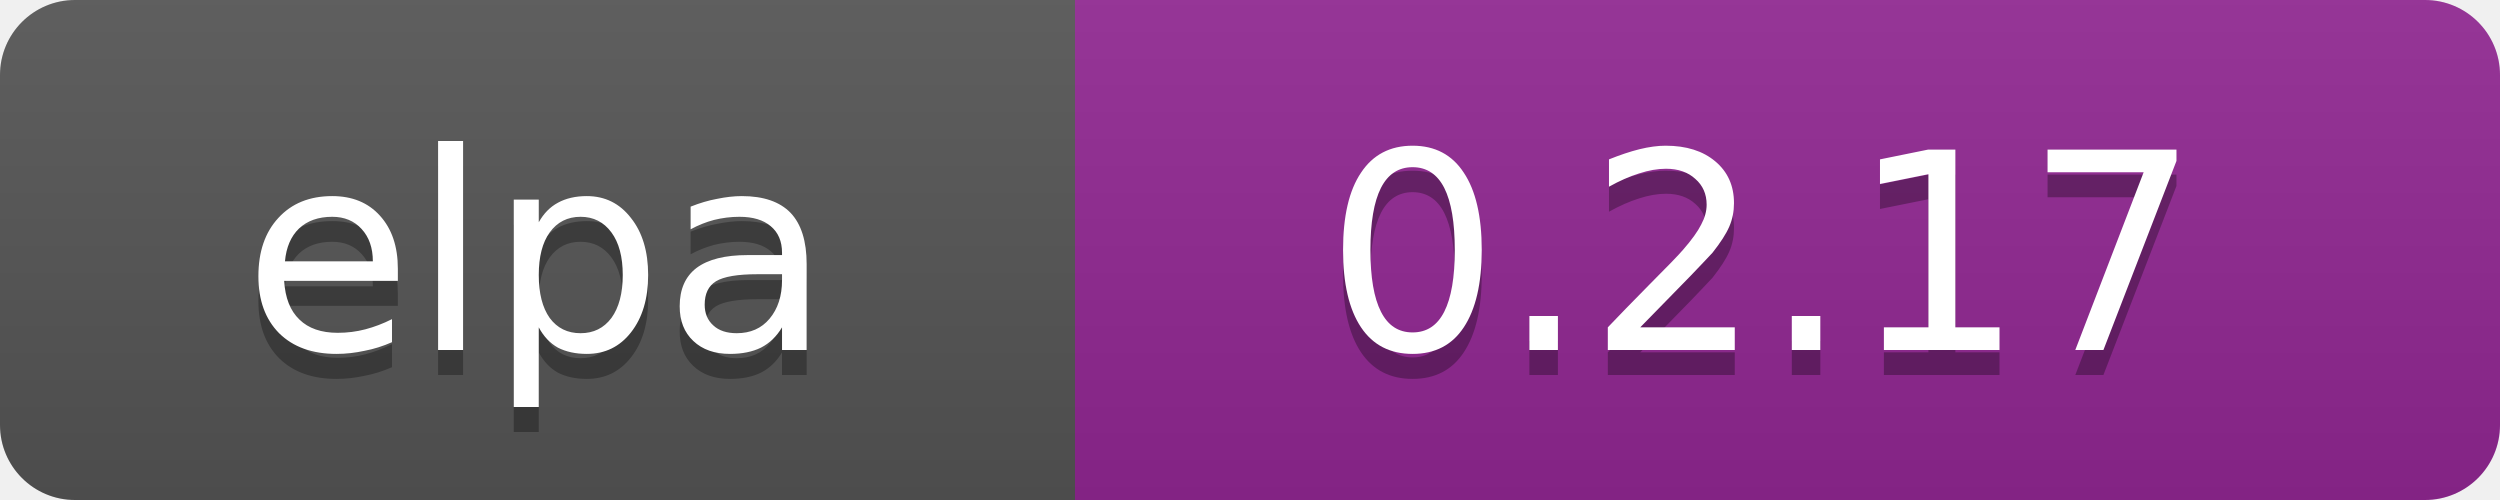
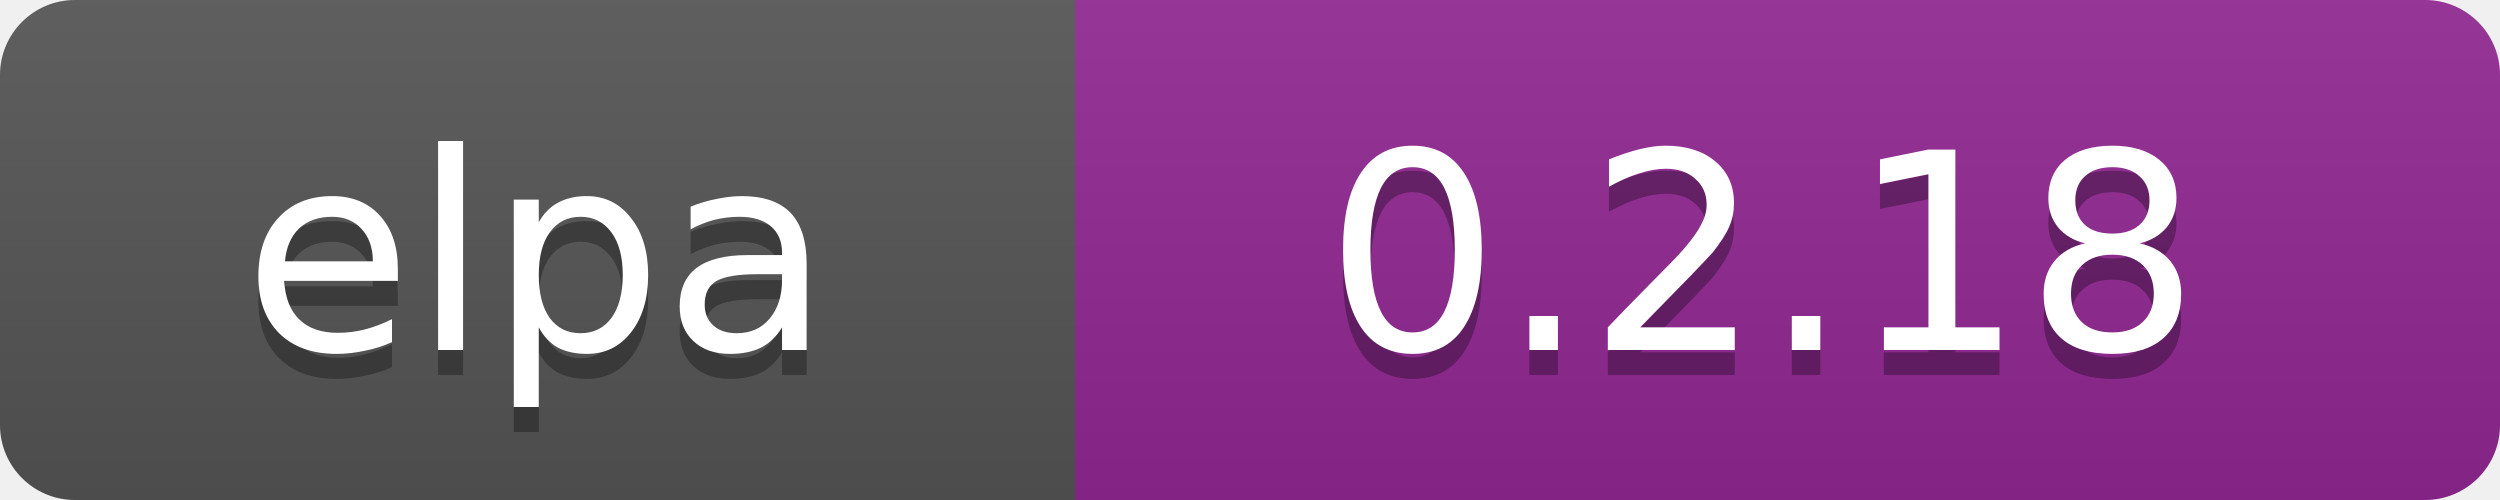
<svg xmlns="http://www.w3.org/2000/svg" width="100" height="20">
  <linearGradient id="b" x2="0" y2="100%">
    <stop offset="0" stop-color="#bbb" stop-opacity=".1" />
    <stop offset="1" stop-opacity=".1" />
  </linearGradient>
  <clipPath id="a">
    <rect width="100" height="20" rx="3" fill="#fff" />
  </clipPath>
  <g clip-path="url(#a)">
    <path fill="#555" d="M0 0h43v20H0z" />
    <path fill="#922793" d="M43 0h97v20H43z" />
    <path fill="url(#b)" d="M0 0h100v20H0z" />
  </g>
  <g fill="#fff" text-anchor="middle" font-family="DejaVu Sans,Verdana,Geneva,sans-serif" font-size="11">
    <text x="21.5" y="15" fill="#010101" fill-opacity=".3">elpa</text>
    <text x="21.5" y="14">elpa</text>
-     <text x="70.5" y="15" fill="#010101" fill-opacity=".3">0.2.17</text>
-     <text x="70.5" y="14">0.2.17</text>
+     <text x="70.5" y="15" fill="#010101" fill-opacity=".3">0.2.18</text>
+     <text x="70.5" y="14">0.2.18</text>
  </g>
</svg>
